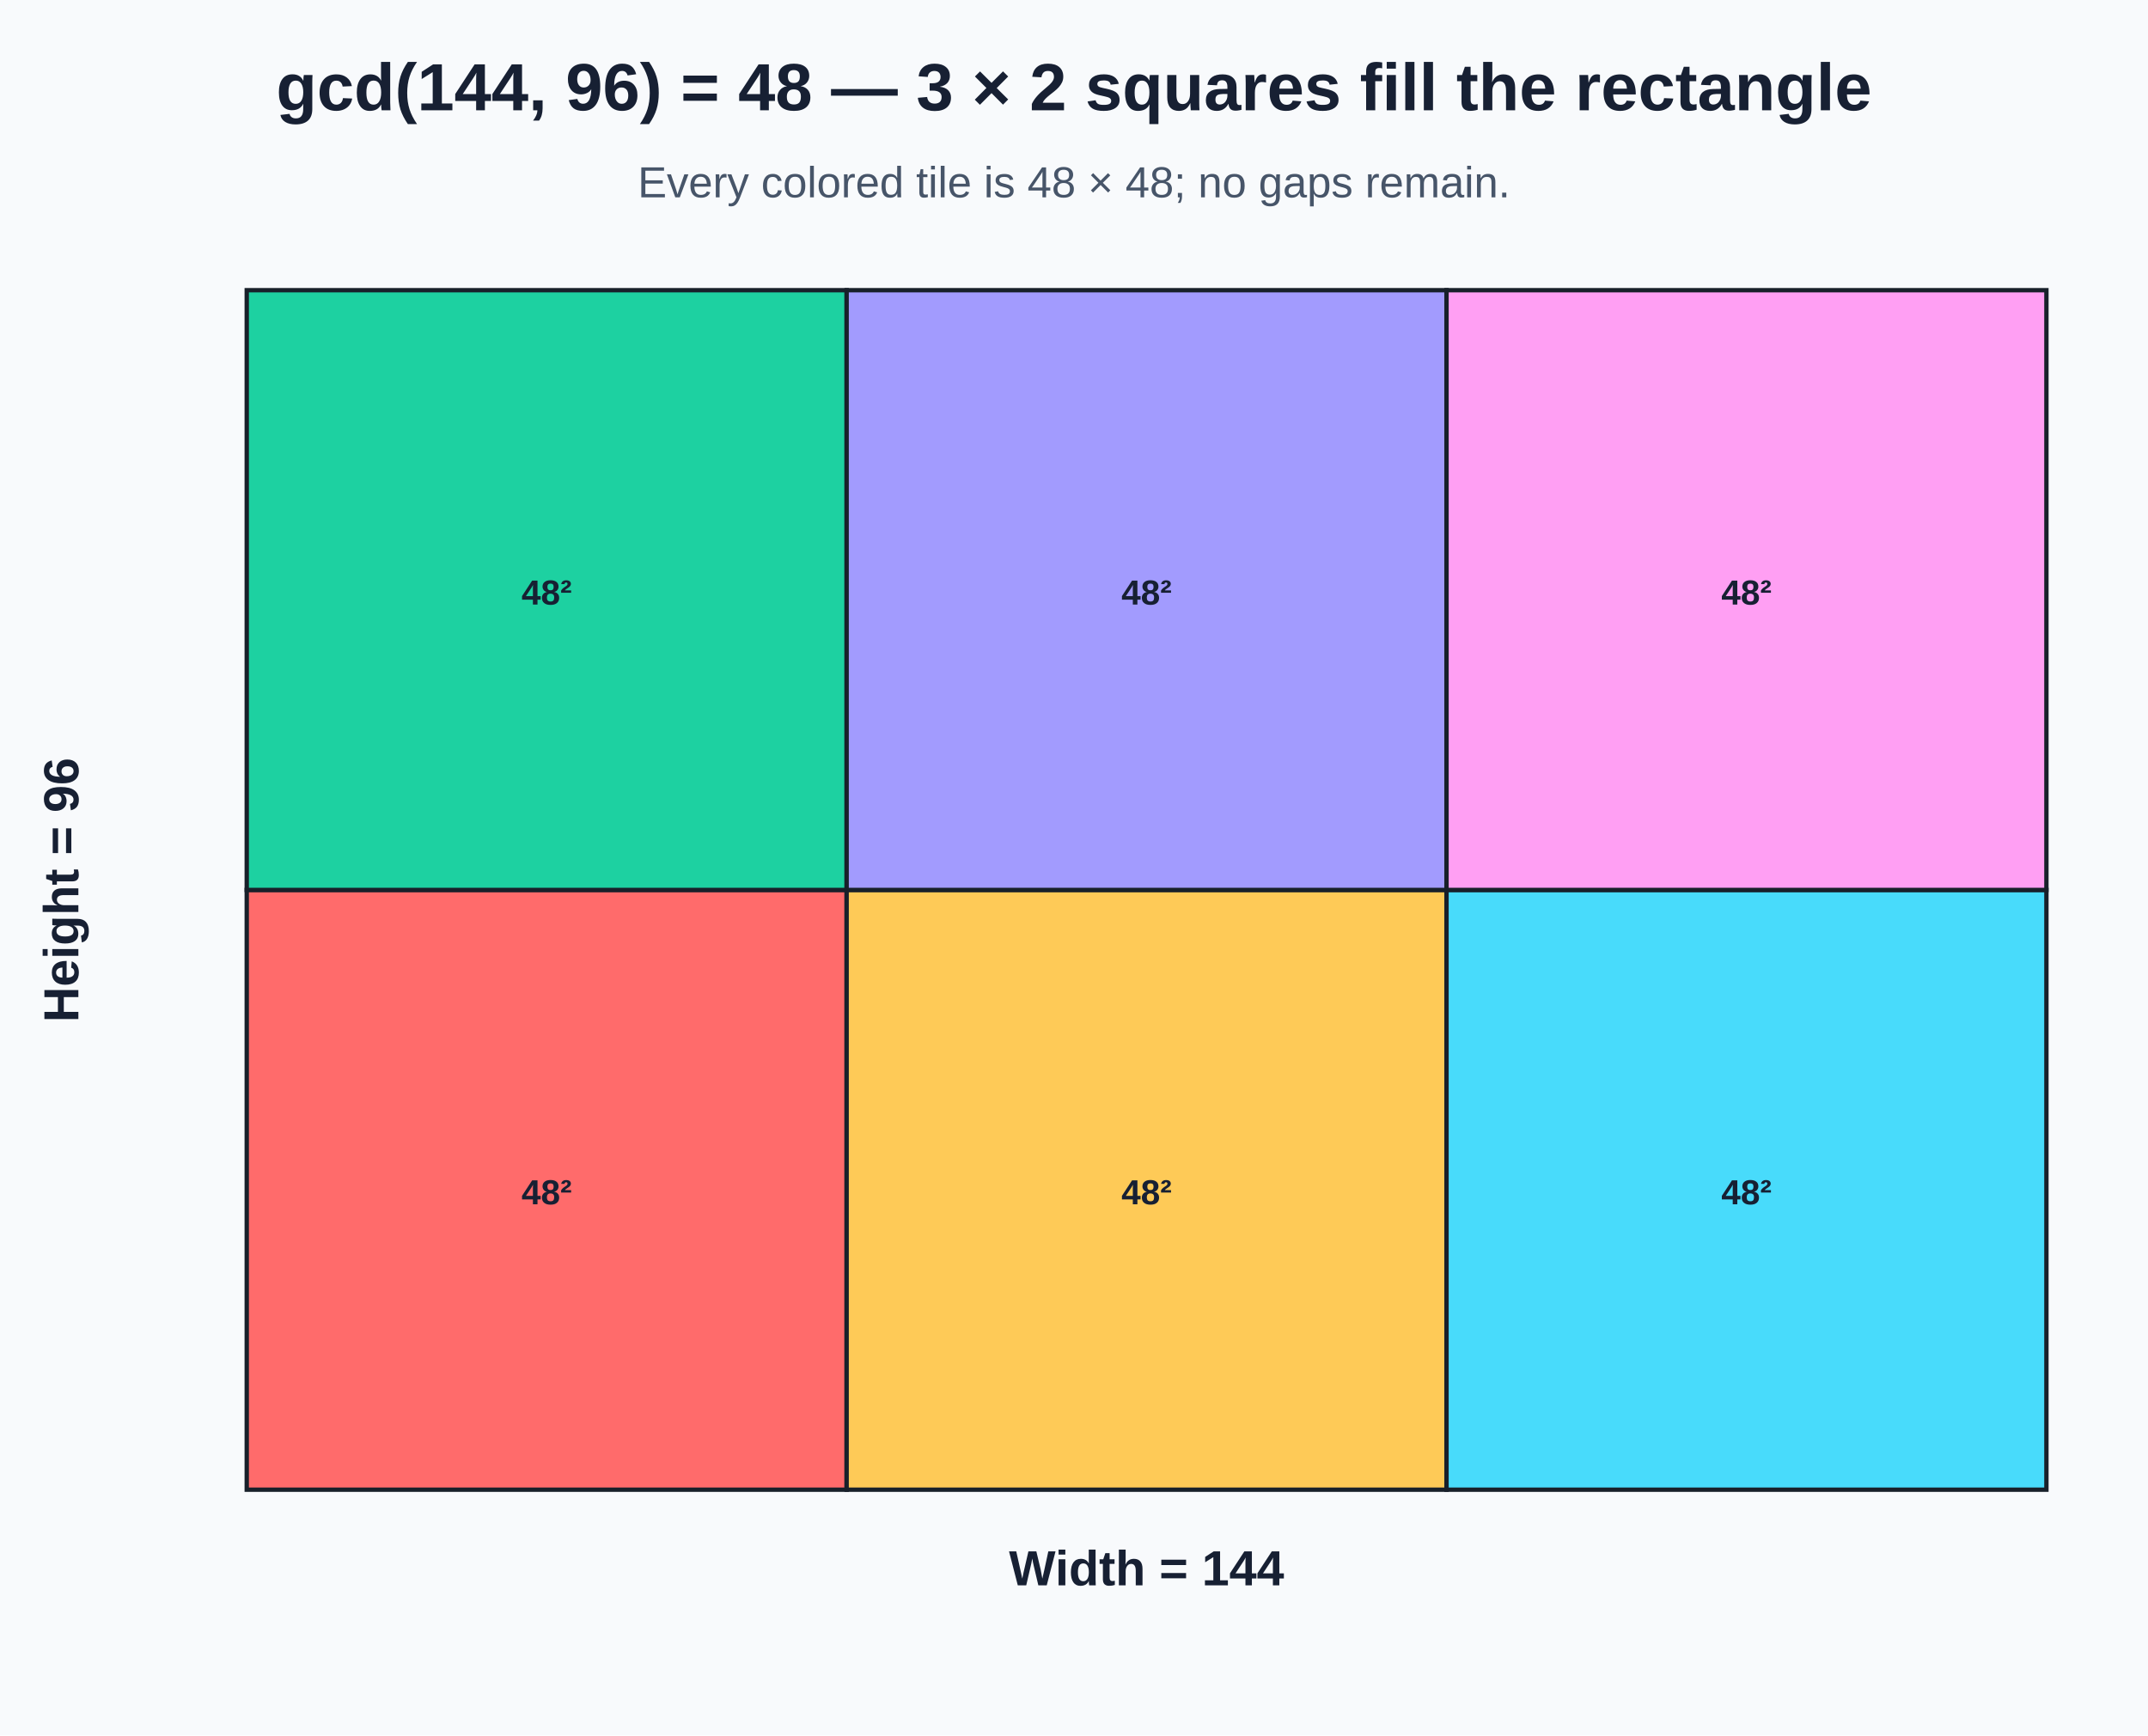
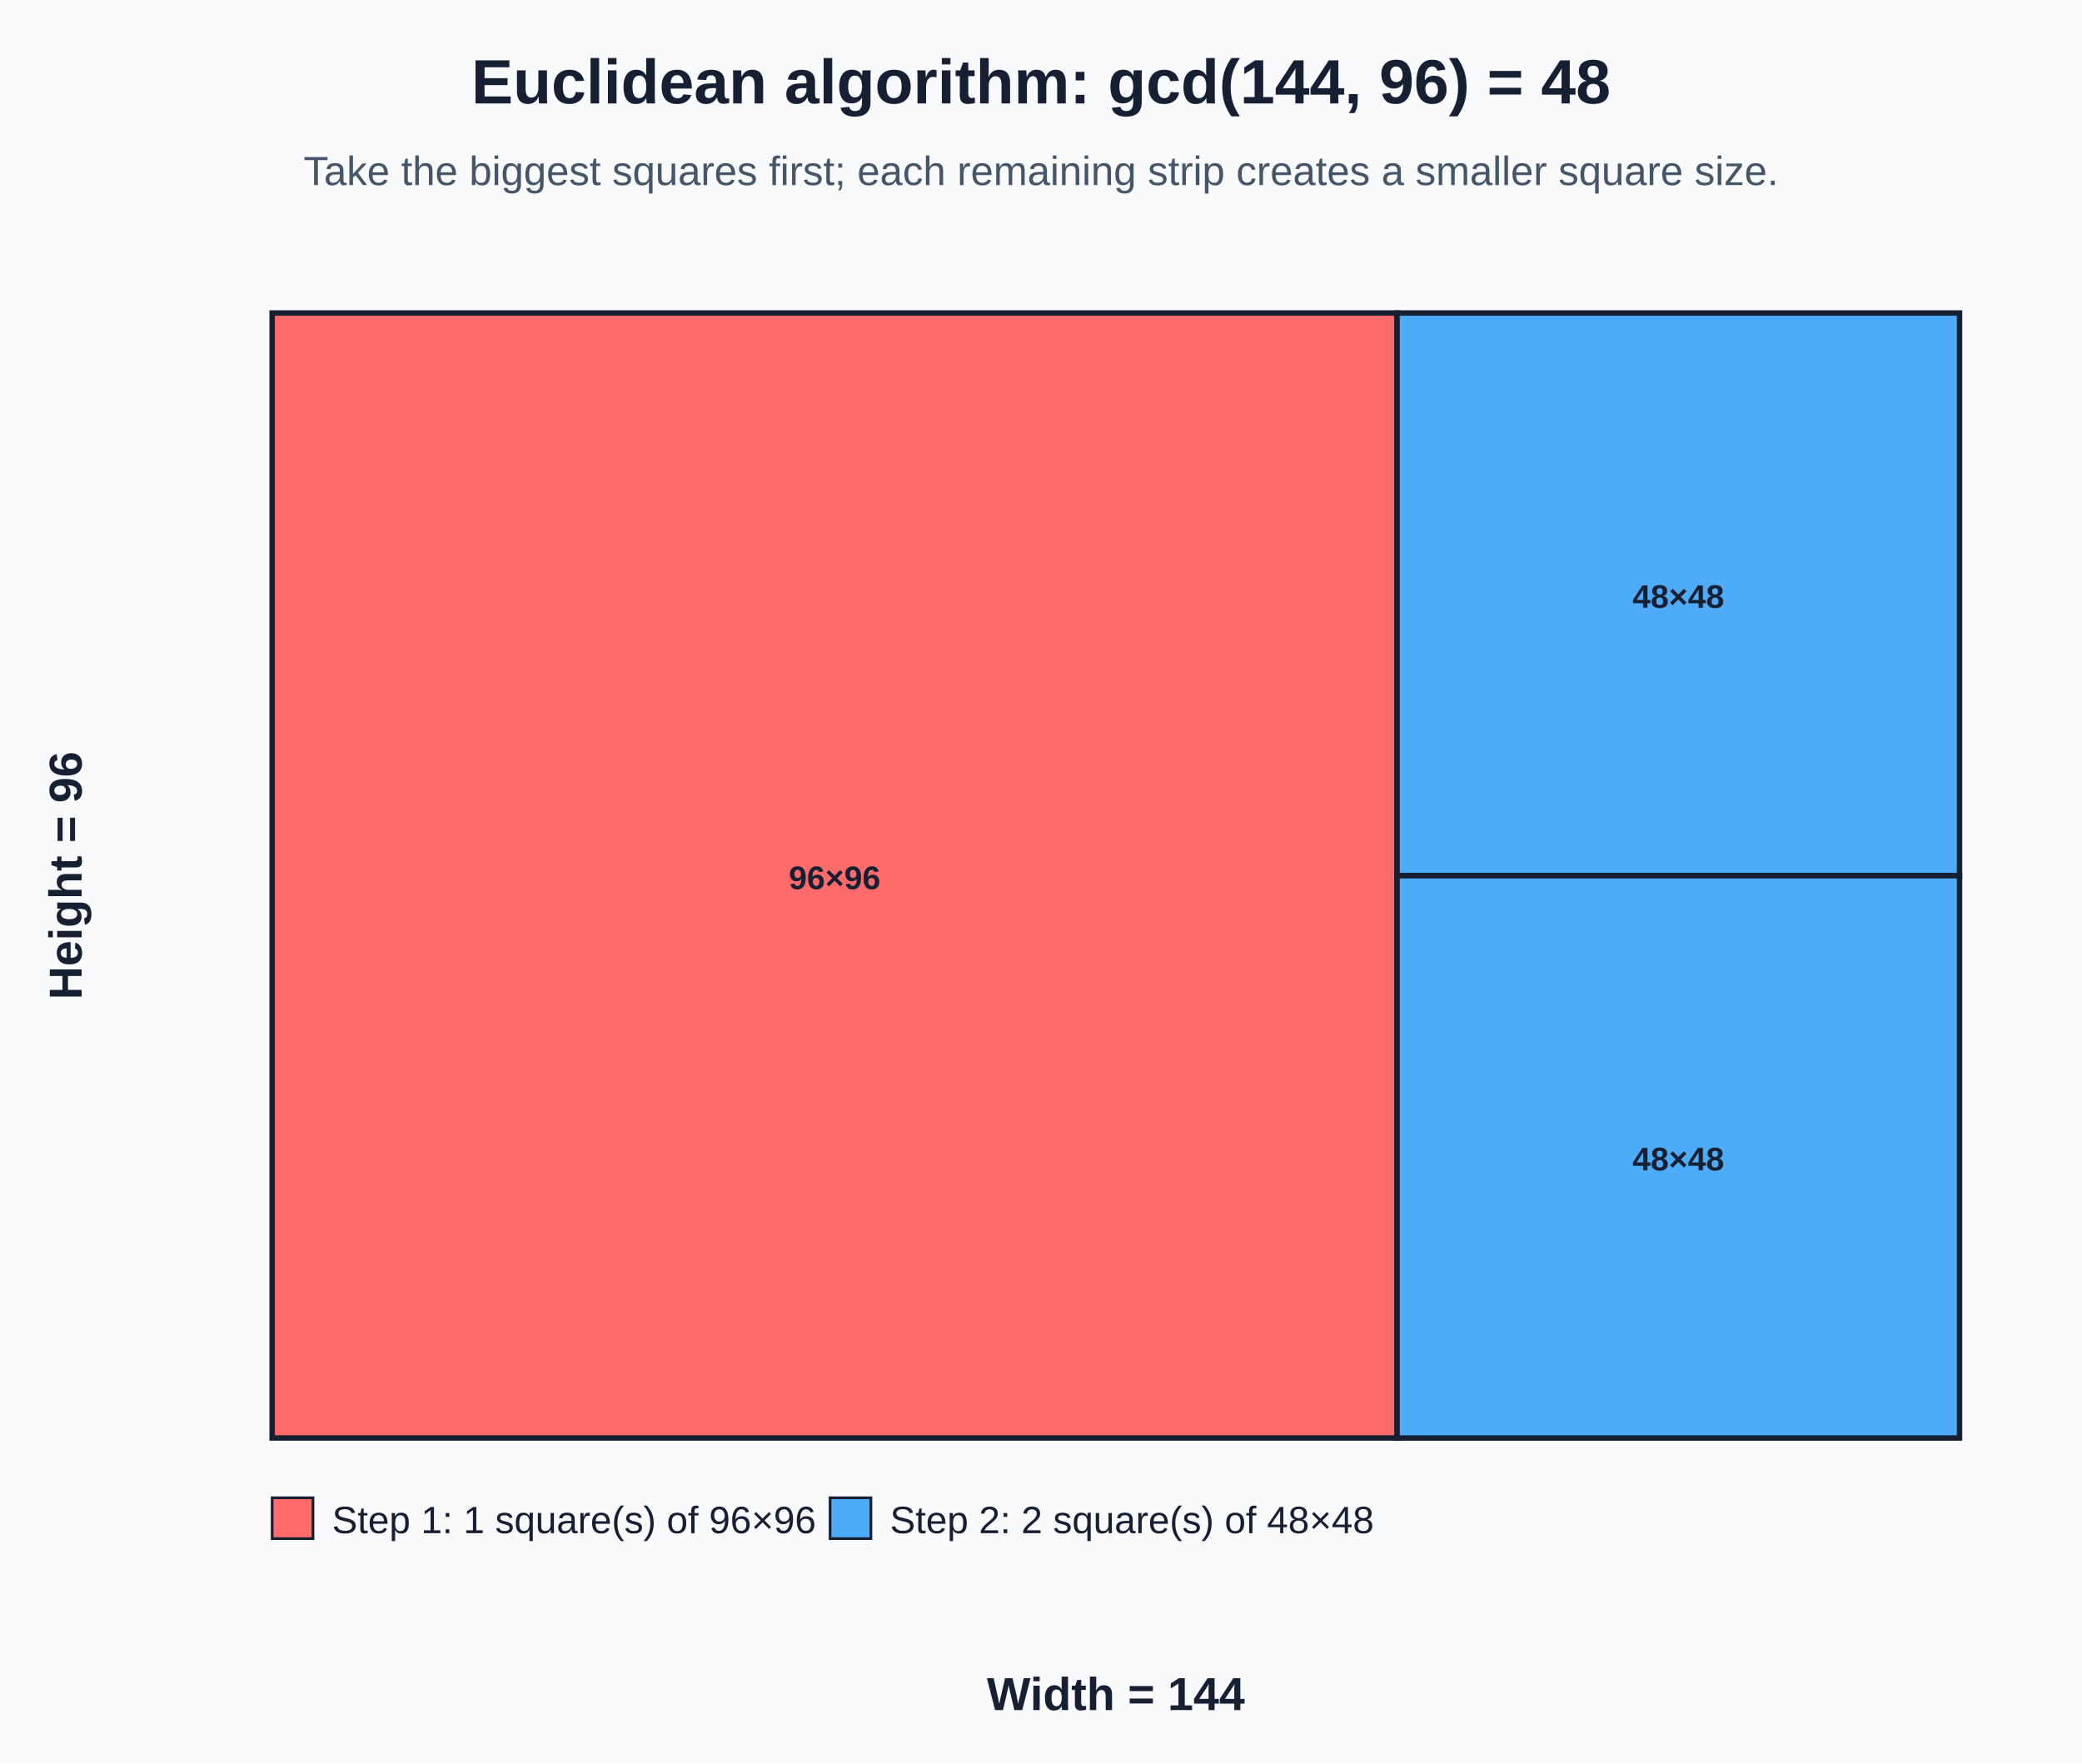
- <svg xmlns="http://www.w3.org/2000/svg" width="740" height="598" viewBox="0 0 740 598">
+ <svg xmlns="http://www.w3.org/2000/svg" width="765" height="648" viewBox="0 0 765 648">
  <rect width="100%" height="100%" fill="#f8fafc" />
-   <text x="370.0" y="38" text-anchor="middle" font-family="Arial, sans-serif" font-size="23" font-weight="bold" fill="#172033">gcd(144, 96) = 48 — 3 × 2 squares fill the rectangle</text>
-   <text x="370.0" y="68" text-anchor="middle" font-family="Arial, sans-serif" font-size="15" fill="#475569">Every colored tile is 48 × 48; no gaps remain.</text>
-   <g transform="translate(85,100)">
-     <rect x="0.00" y="206.67" width="206.67" height="206.67" fill="#ff6b6b" stroke="#18202a" stroke-width="1.5" />
-     <text x="103.33" y="315.00" text-anchor="middle" font-family="Arial, sans-serif" font-size="12" font-weight="bold" fill="#172033">48²</text>
-     <rect x="206.67" y="206.67" width="206.67" height="206.67" fill="#feca57" stroke="#18202a" stroke-width="1.5" />
-     <text x="310.00" y="315.00" text-anchor="middle" font-family="Arial, sans-serif" font-size="12" font-weight="bold" fill="#172033">48²</text>
-     <rect x="413.33" y="206.67" width="206.67" height="206.67" fill="#48dbfb" stroke="#18202a" stroke-width="1.5" />
-     <text x="516.67" y="315.00" text-anchor="middle" font-family="Arial, sans-serif" font-size="12" font-weight="bold" fill="#172033">48²</text>
-     <rect x="0.00" y="0.00" width="206.67" height="206.67" fill="#1dd1a1" stroke="#18202a" stroke-width="1.5" />
-     <text x="103.33" y="108.33" text-anchor="middle" font-family="Arial, sans-serif" font-size="12" font-weight="bold" fill="#172033">48²</text>
-     <rect x="206.67" y="0.00" width="206.67" height="206.67" fill="#a29bfe" stroke="#18202a" stroke-width="1.5" />
-     <text x="310.00" y="108.33" text-anchor="middle" font-family="Arial, sans-serif" font-size="12" font-weight="bold" fill="#172033">48²</text>
-     <rect x="413.33" y="0.00" width="206.67" height="206.67" fill="#ff9ff3" stroke="#18202a" stroke-width="1.5" />
-     <text x="516.67" y="108.33" text-anchor="middle" font-family="Arial, sans-serif" font-size="12" font-weight="bold" fill="#172033">48²</text>
+   <text x="382.5" y="38" text-anchor="middle" font-family="Arial, sans-serif" font-size="23" font-weight="bold" fill="#172033">Euclidean algorithm: gcd(144, 96) = 48</text>
+   <text x="382.5" y="68" text-anchor="middle" font-family="Arial, sans-serif" font-size="15" fill="#475569">Take the biggest squares first; each remaining strip creates a smaller square size.</text>
+   <g>
+     <rect x="100.00" y="115.00" width="413.33" height="413.33" fill="#ff6b6b" stroke="#172033" stroke-width="2" />
+     <text x="306.67" y="326.67" text-anchor="middle" font-family="Arial, sans-serif" font-size="12" font-weight="bold" fill="#172033">96×96</text>
+     <rect x="513.33" y="321.67" width="206.67" height="206.67" fill="#4dabf7" stroke="#172033" stroke-width="2" />
+     <text x="616.67" y="430.00" text-anchor="middle" font-family="Arial, sans-serif" font-size="12" font-weight="bold" fill="#172033">48×48</text>
+     <rect x="513.33" y="115.00" width="206.67" height="206.67" fill="#4dabf7" stroke="#172033" stroke-width="2" />
+     <text x="616.67" y="223.33" text-anchor="middle" font-family="Arial, sans-serif" font-size="12" font-weight="bold" fill="#172033">48×48</text>
  </g>
-   <text x="395.0" y="546.3" text-anchor="middle" font-family="Arial, sans-serif" font-size="17" font-weight="bold" fill="#172033">Width = 144</text>
-   <text x="27" y="306.7" text-anchor="middle" font-family="Arial, sans-serif" font-size="17" font-weight="bold" fill="#172033" transform="rotate(-90 27 306.7)">Height = 96</text>
+   <rect x="100" y="550.3" width="15" height="15" fill="#ff6b6b" stroke="#172033" />
+   <text x="122" y="563.3" font-family="Arial, sans-serif" font-size="14" fill="#172033">Step 1: 1 square(s) of 96×96</text>
+   <rect x="305" y="550.3" width="15" height="15" fill="#4dabf7" stroke="#172033" />
+   <text x="327" y="563.3" font-family="Arial, sans-serif" font-size="14" fill="#172033">Step 2: 2 square(s) of 48×48</text>
+   <text x="410.0" y="628.3" text-anchor="middle" font-family="Arial, sans-serif" font-size="17" font-weight="bold" fill="#172033">Width = 144</text>
+   <text x="30" y="321.7" text-anchor="middle" font-family="Arial, sans-serif" font-size="17" font-weight="bold" fill="#172033" transform="rotate(-90 30 321.7)">Height = 96</text>
</svg>
